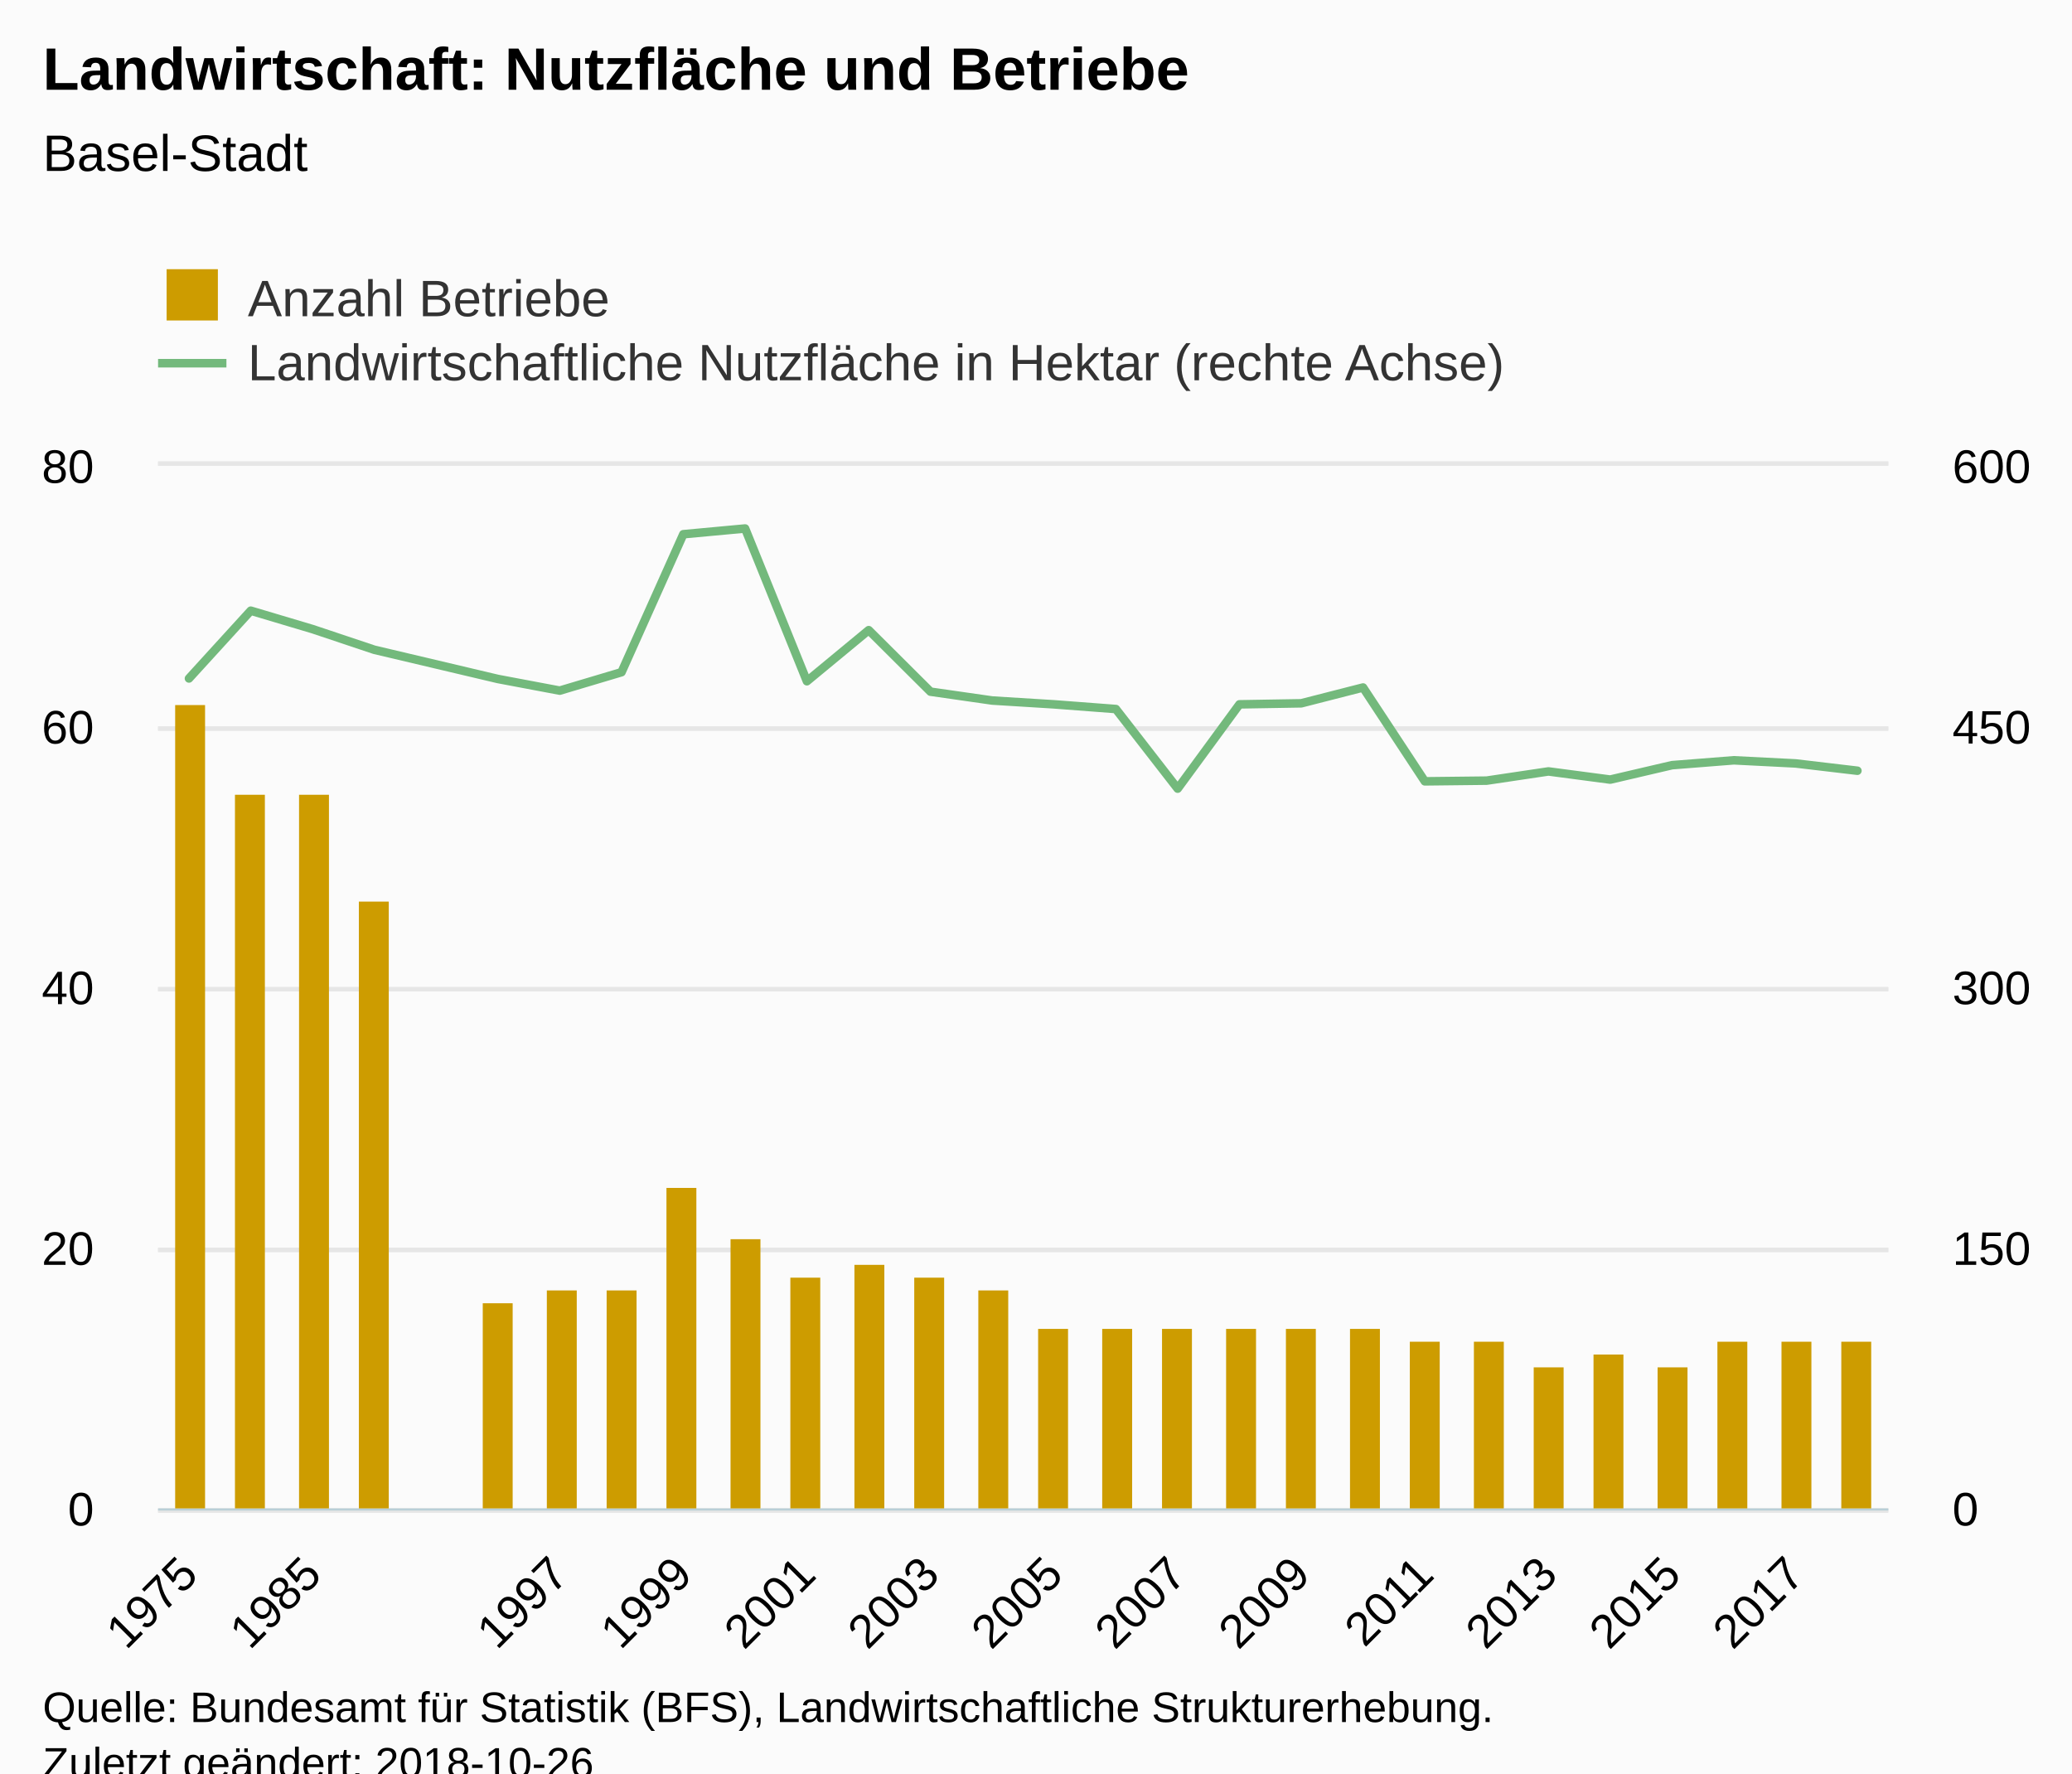
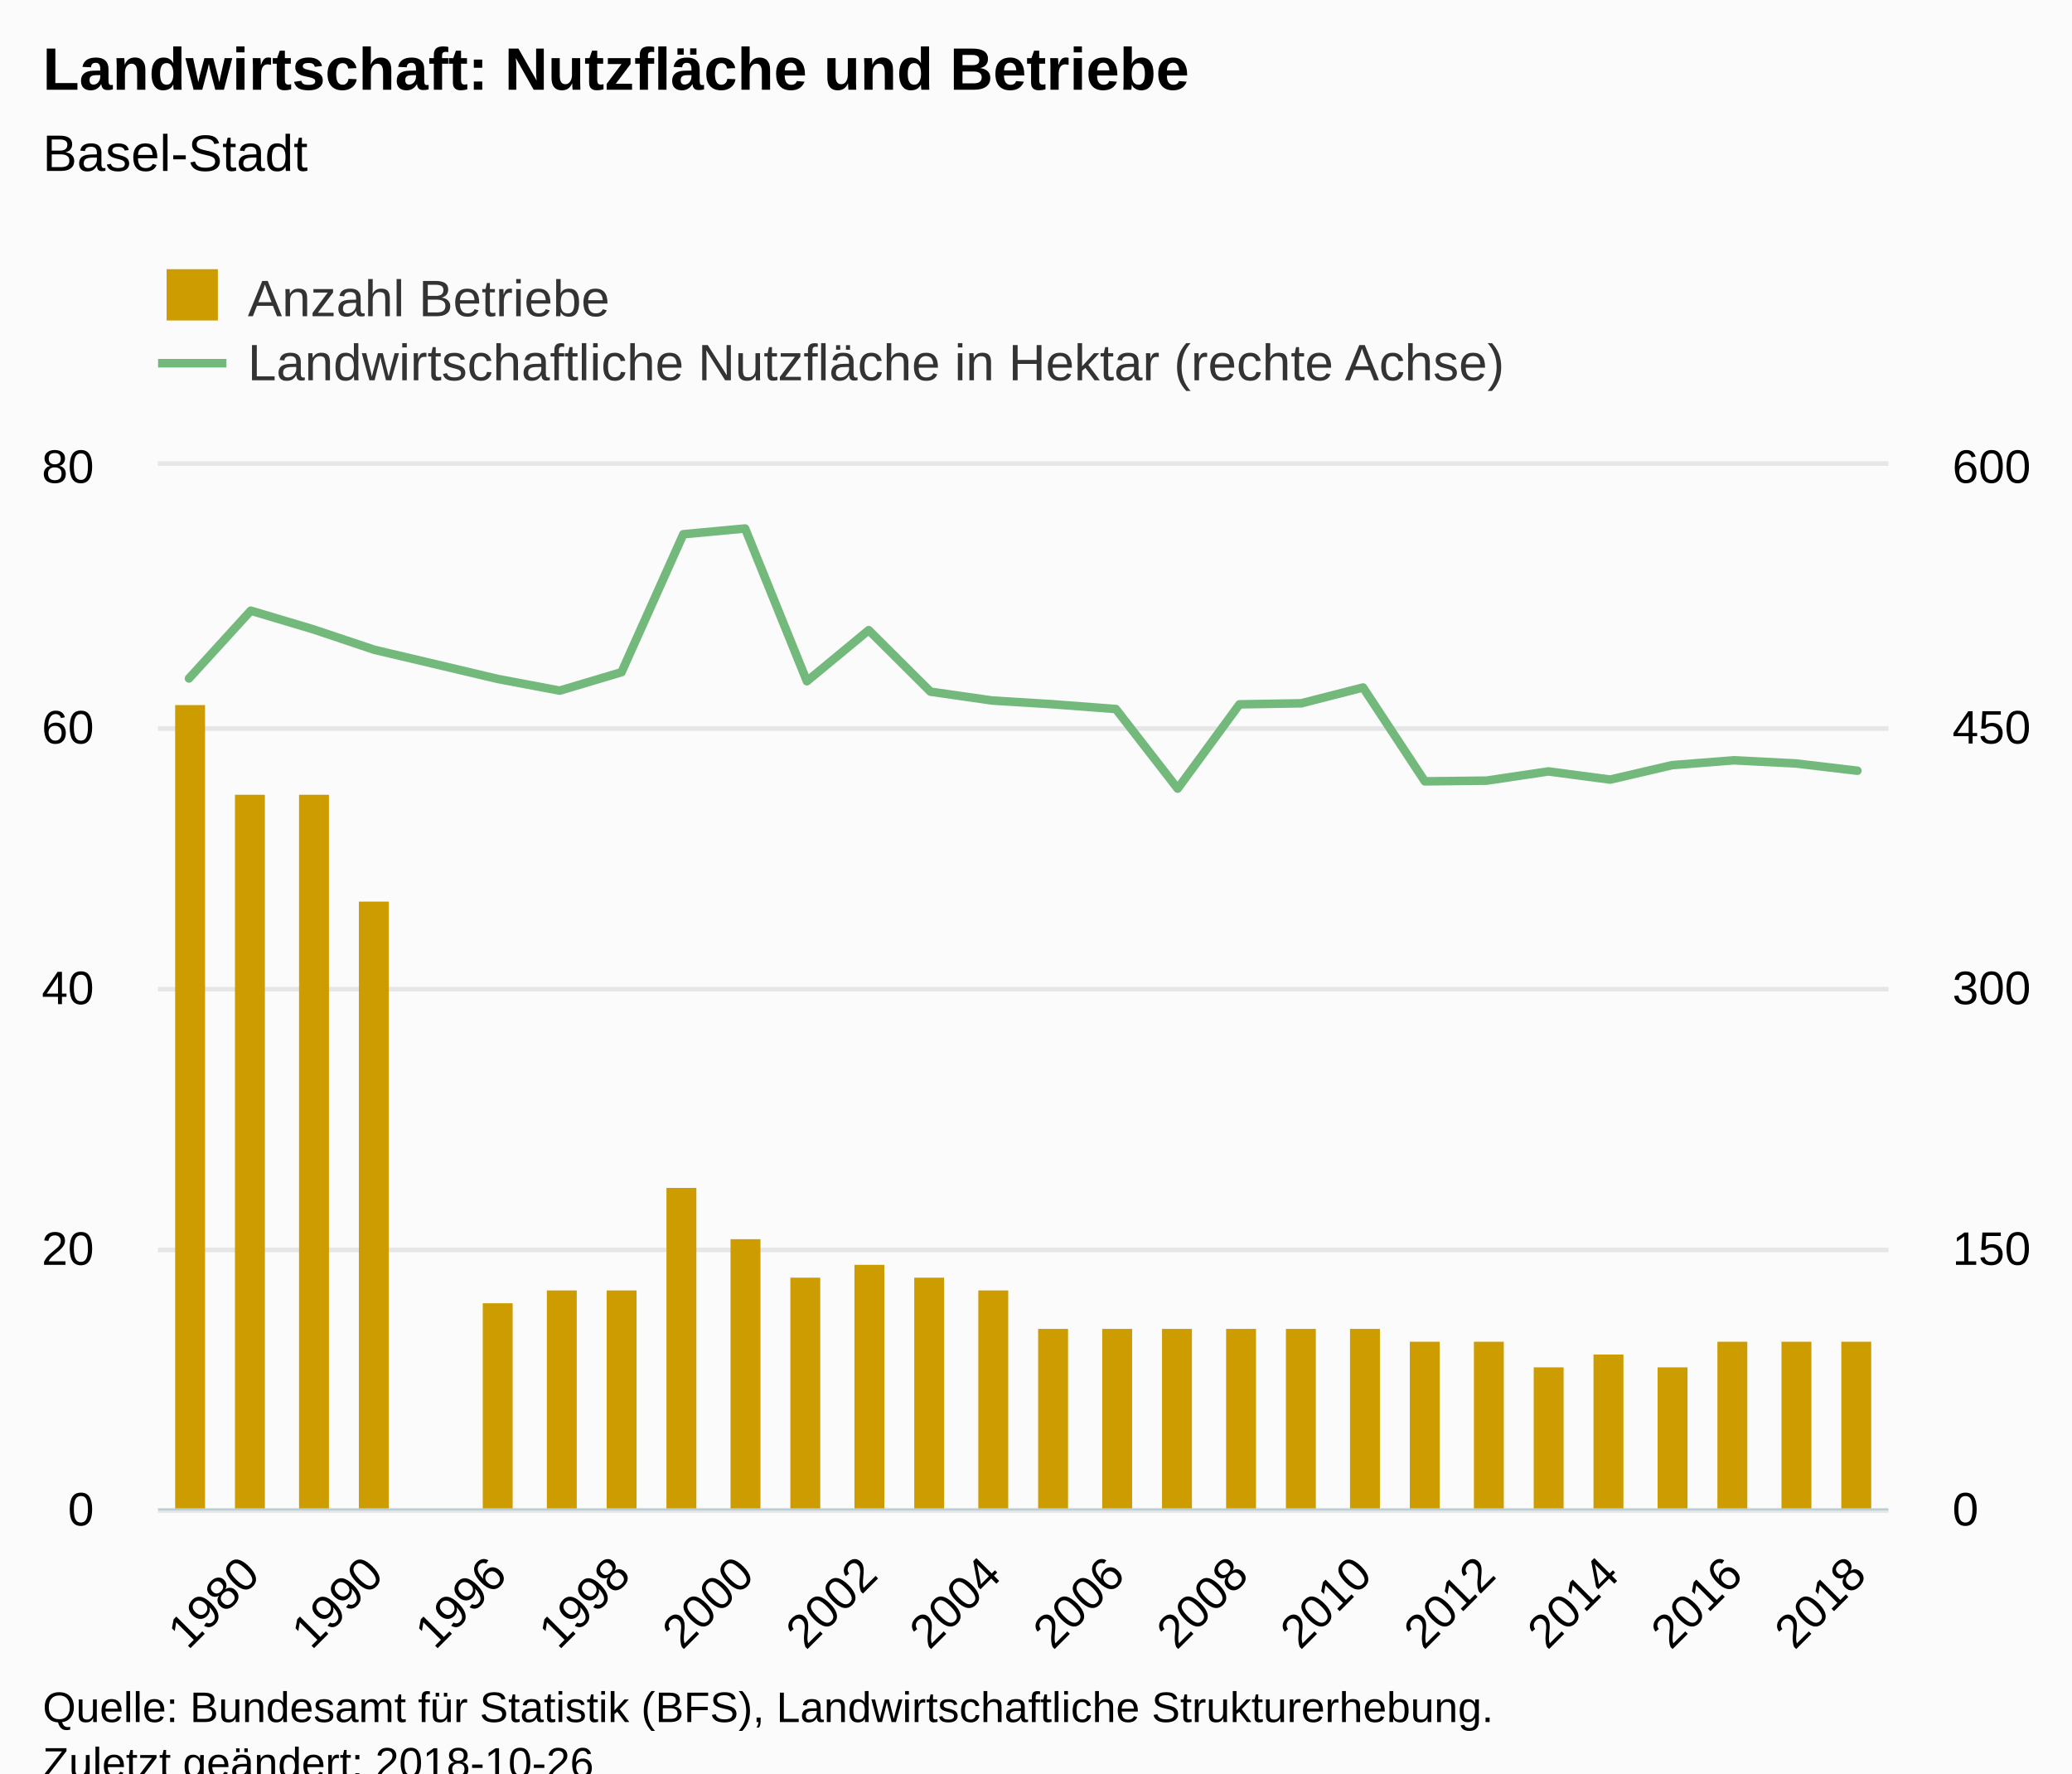
<svg xmlns="http://www.w3.org/2000/svg" version="1.1" class="highcharts-root" style="font-family:Arial;font-size:12px;" viewBox="0 0 485 415">
  <defs>
-     <clipPath id="highcharts-em1uklr-8">
+     <clipPath id="highcharts-wzl6odj-8">
      <rect x="0" y="0" width="405" height="244" fill="none" />
    </clipPath>
-     <clipPath id="highcharts-em1uklr-9">
+     <clipPath id="highcharts-wzl6odj-9">
      <rect x="0" y="0" width="405" height="244" fill="none" />
    </clipPath>
-     <clipPath id="highcharts-em1uklr-10">
+     <clipPath id="highcharts-wzl6odj-10">
      <rect x="0" y="0" width="405" height="244" fill="none" />
    </clipPath>
  </defs>
  <rect fill="#fbfbfb" class="highcharts-background" x="0" y="0" width="485" height="428" rx="0" ry="0" />
  <rect fill="none" class="highcharts-plot-background" x="37" y="109" width="405" height="244" />
  <g class="highcharts-pane-group" data-z-index="0" />
  <g class="highcharts-grid highcharts-xaxis-grid " data-z-index="1">
-     <path fill="none" data-z-index="1" class="highcharts-grid-line" d="M 43.5 109 L 43.5 353" opacity="1" />
-     <path fill="none" data-z-index="1" class="highcharts-grid-line" d="M 72.5 109 L 72.5 353" opacity="1" />
-     <path fill="none" data-z-index="1" class="highcharts-grid-line" d="M 101.5 109 L 101.5 353" opacity="1" />
-     <path fill="none" data-z-index="1" class="highcharts-grid-line" d="M 130.5 109 L 130.5 353" opacity="1" />
-     <path fill="none" data-z-index="1" class="highcharts-grid-line" d="M 159.5 109 L 159.5 353" opacity="1" />
-     <path fill="none" data-z-index="1" class="highcharts-grid-line" d="M 188.5 109 L 188.5 353" opacity="1" />
-     <path fill="none" data-z-index="1" class="highcharts-grid-line" d="M 217.5 109 L 217.5 353" opacity="1" />
-     <path fill="none" data-z-index="1" class="highcharts-grid-line" d="M 246.5 109 L 246.5 353" opacity="1" />
-     <path fill="none" data-z-index="1" class="highcharts-grid-line" d="M 275.5 109 L 275.5 353" opacity="1" />
-     <path fill="none" data-z-index="1" class="highcharts-grid-line" d="M 304.5 109 L 304.5 353" opacity="1" />
-     <path fill="none" data-z-index="1" class="highcharts-grid-line" d="M 333.5 109 L 333.5 353" opacity="1" />
-     <path fill="none" data-z-index="1" class="highcharts-grid-line" d="M 361.5 109 L 361.5 353" opacity="1" />
-     <path fill="none" data-z-index="1" class="highcharts-grid-line" d="M 390.5 109 L 390.5 353" opacity="1" />
-     <path fill="none" data-z-index="1" class="highcharts-grid-line" d="M 419.5 109 L 419.5 353" opacity="1" />
+     <path fill="none" data-z-index="1" class="highcharts-grid-line" d="M 58.5 109 L 58.5 353" opacity="1" />
+     <path fill="none" data-z-index="1" class="highcharts-grid-line" d="M 87.5 109 L 87.5 353" opacity="1" />
+     <path fill="none" data-z-index="1" class="highcharts-grid-line" d="M 116.5 109 L 116.5 353" opacity="1" />
+     <path fill="none" data-z-index="1" class="highcharts-grid-line" d="M 144.5 109 L 144.5 353" opacity="1" />
+     <path fill="none" data-z-index="1" class="highcharts-grid-line" d="M 173.5 109 L 173.5 353" opacity="1" />
+     <path fill="none" data-z-index="1" class="highcharts-grid-line" d="M 202.5 109 L 202.5 353" opacity="1" />
+     <path fill="none" data-z-index="1" class="highcharts-grid-line" d="M 231.5 109 L 231.5 353" opacity="1" />
+     <path fill="none" data-z-index="1" class="highcharts-grid-line" d="M 260.5 109 L 260.5 353" opacity="1" />
+     <path fill="none" data-z-index="1" class="highcharts-grid-line" d="M 289.5 109 L 289.5 353" opacity="1" />
+     <path fill="none" data-z-index="1" class="highcharts-grid-line" d="M 318.5 109 L 318.5 353" opacity="1" />
+     <path fill="none" data-z-index="1" class="highcharts-grid-line" d="M 347.5 109 L 347.5 353" opacity="1" />
+     <path fill="none" data-z-index="1" class="highcharts-grid-line" d="M 376.5 109 L 376.5 353" opacity="1" />
+     <path fill="none" data-z-index="1" class="highcharts-grid-line" d="M 405.5 109 L 405.5 353" opacity="1" />
+     <path fill="none" data-z-index="1" class="highcharts-grid-line" d="M 434.5 109 L 434.5 353" opacity="1" />
  </g>
  <g class="highcharts-grid highcharts-yaxis-grid " data-z-index="1">
    <path fill="none" stroke="#e6e6e6" stroke-width="1" data-z-index="1" class="highcharts-grid-line" d="M 37 353.5 L 442 353.5" opacity="1" />
    <path fill="none" stroke="#e6e6e6" stroke-width="1" data-z-index="1" class="highcharts-grid-line" d="M 37 292.5 L 442 292.5" opacity="1" />
    <path fill="none" stroke="#e6e6e6" stroke-width="1" data-z-index="1" class="highcharts-grid-line" d="M 37 231.5 L 442 231.5" opacity="1" />
    <path fill="none" stroke="#e6e6e6" stroke-width="1" data-z-index="1" class="highcharts-grid-line" d="M 37 170.5 L 442 170.5" opacity="1" />
    <path fill="none" stroke="#e6e6e6" stroke-width="1" data-z-index="1" class="highcharts-grid-line" d="M 37 108.5 L 442 108.5" opacity="1" />
  </g>
  <g class="highcharts-grid highcharts-yaxis-grid " data-z-index="1">
    <path fill="none" stroke="#e6e6e6" stroke-width="1" data-z-index="1" class="highcharts-grid-line" d="M 37 353.5 L 442 353.5" opacity="1" />
    <path fill="none" stroke="#e6e6e6" stroke-width="1" data-z-index="1" class="highcharts-grid-line" d="M 37 292.5 L 442 292.5" opacity="1" />
    <path fill="none" stroke="#e6e6e6" stroke-width="1" data-z-index="1" class="highcharts-grid-line" d="M 37 231.5 L 442 231.5" opacity="1" />
    <path fill="none" stroke="#e6e6e6" stroke-width="1" data-z-index="1" class="highcharts-grid-line" d="M 37 170.5 L 442 170.5" opacity="1" />
    <path fill="none" stroke="#e6e6e6" stroke-width="1" data-z-index="1" class="highcharts-grid-line" d="M 37 108.5 L 442 108.5" opacity="1" />
  </g>
  <rect fill="none" class="highcharts-plot-border" data-z-index="1" x="37" y="109" width="405" height="244" />
  <g class="highcharts-axis highcharts-xaxis " data-z-index="2">
    <path fill="none" class="highcharts-axis-line" stroke="#B9CFD7" stroke-width="0.5" data-z-index="7" d="M 37 353.25 L 442 353.25" />
  </g>
  <g class="highcharts-axis highcharts-yaxis " data-z-index="2">
    <path fill="none" class="highcharts-axis-line" data-z-index="7" d="M 37 109 L 37 353" />
  </g>
  <g class="highcharts-axis highcharts-yaxis " data-z-index="2">
    <path fill="none" class="highcharts-axis-line" data-z-index="7" d="M 442 109 L 442 353" />
  </g>
  <g class="highcharts-series-group" data-z-index="3">
-     <g data-z-index="0.1" class="highcharts-series highcharts-series-0 highcharts-column-series " transform="translate(37,109) scale(1 1)" clip-path="url(#highcharts-em1uklr-9)">
+     <g data-z-index="0.1" class="highcharts-series highcharts-series-0 highcharts-column-series " transform="translate(37,109) scale(1 1)" clip-path="url(#highcharts-wzl6odj-9)">
      <rect x="4" y="56" width="7" height="189" fill="#cd9c00" class="highcharts-point" />
      <rect x="18" y="77" width="7" height="168" fill="#cd9c00" class="highcharts-point" />
      <rect x="33" y="77" width="7" height="168" fill="#cd9c00" class="highcharts-point" />
      <rect x="47" y="102" width="7" height="143" fill="#cd9c00" class="highcharts-point" />
      <rect x="76" y="196" width="7" height="49" fill="#cd9c00" class="highcharts-point" />
      <rect x="91" y="193" width="7" height="52" fill="#cd9c00" class="highcharts-point" />
      <rect x="105" y="193" width="7" height="52" fill="#cd9c00" class="highcharts-point" />
      <rect x="119" y="169" width="7" height="76" fill="#cd9c00" class="highcharts-point" />
      <rect x="134" y="181" width="7" height="64" fill="#cd9c00" class="highcharts-point" />
      <rect x="148" y="190" width="7" height="55" fill="#cd9c00" class="highcharts-point" />
      <rect x="163" y="187" width="7" height="58" fill="#cd9c00" class="highcharts-point" />
      <rect x="177" y="190" width="7" height="55" fill="#cd9c00" class="highcharts-point" />
      <rect x="192" y="193" width="7" height="52" fill="#cd9c00" class="highcharts-point" />
      <rect x="206" y="202" width="7" height="43" fill="#cd9c00" class="highcharts-point" />
      <rect x="221" y="202" width="7" height="43" fill="#cd9c00" class="highcharts-point" />
      <rect x="235" y="202" width="7" height="43" fill="#cd9c00" class="highcharts-point" />
      <rect x="250" y="202" width="7" height="43" fill="#cd9c00" class="highcharts-point" />
      <rect x="264" y="202" width="7" height="43" fill="#cd9c00" class="highcharts-point" />
      <rect x="279" y="202" width="7" height="43" fill="#cd9c00" class="highcharts-point" />
      <rect x="293" y="205" width="7" height="40" fill="#cd9c00" class="highcharts-point" />
      <rect x="308" y="205" width="7" height="40" fill="#cd9c00" class="highcharts-point" />
      <rect x="322" y="211" width="7" height="34" fill="#cd9c00" class="highcharts-point" />
      <rect x="336" y="208" width="7" height="37" fill="#cd9c00" class="highcharts-point" />
      <rect x="351" y="211" width="7" height="34" fill="#cd9c00" class="highcharts-point" />
      <rect x="365" y="205" width="7" height="40" fill="#cd9c00" class="highcharts-point" />
      <rect x="380" y="205" width="7" height="40" fill="#cd9c00" class="highcharts-point" />
      <rect x="394" y="205" width="7" height="40" fill="#cd9c00" class="highcharts-point" />
    </g>
    <g data-z-index="0.1" class="highcharts-markers highcharts-series-0 highcharts-column-series " transform="translate(37,109) scale(1 1)" clip-path="none" />
-     <g data-z-index="0.1" class="highcharts-series highcharts-series-1 highcharts-line-series " transform="translate(37,109) scale(1 1)" clip-path="url(#highcharts-em1uklr-10)">
+     <g data-z-index="0.1" class="highcharts-series highcharts-series-1 highcharts-line-series " transform="translate(37,109) scale(1 1)" clip-path="url(#highcharts-wzl6odj-10)">
      <path fill="none" d="M 7.232 49.776 L 21.696 33.916 L 36.161 38.227 L 50.625 43.066 L 79.554 49.898 L 94.018 52.623 L 108.482 48.312 L 122.946 16.023 L 137.411 14.681 L 151.875 50.427 L 166.339 38.471 L 180.804 52.867 L 195.268 54.941 L 209.732 55.835 L 224.196 56.933 L 238.661 75.559 L 253.125 55.835 L 267.589 55.591 L 282.054 51.891 L 296.518 73.851 L 310.982 73.688 L 325.446 71.533 L 339.911 73.444 L 354.375 70.069 L 368.839 68.93 L 383.304 69.662 L 397.768 71.37" class="highcharts-graph" data-z-index="1" stroke="#73b97c" stroke-width="2" stroke-linejoin="round" stroke-linecap="round" />
    </g>
    <g data-z-index="0.1" class="highcharts-markers highcharts-series-1 highcharts-line-series " transform="translate(37,109) scale(1 1)" clip-path="none" />
  </g>
  <text x="10" text-anchor="start" class="highcharts-title" data-z-index="4" style="color:#000000;font-size:14px;font-weight:bold;fill:#000000;" y="21">
    <tspan>Landwirtschaft: Nutzfläche und Betriebe</tspan>
  </text>
  <text x="10" text-anchor="start" class="highcharts-subtitle" data-z-index="4" style="color:#000000;font-size:12px;font-weight:normal;font-family:Arial;fill:#000000;" y="40">
    <tspan>Basel-Stadt</tspan>
  </text>
  <g class="highcharts-legend" data-z-index="7" transform="translate(29,56)">
    <rect fill="none" class="highcharts-legend-box" rx="0" ry="0" x="0" y="0" width="337" height="41" visibility="visible" />
    <g data-z-index="1">
      <g>
        <g class="highcharts-legend-item highcharts-column-series highcharts-color-undefined highcharts-series-0" data-z-index="1" transform="translate(8,3)">
          <text x="21" style="color:#333333;font-size:12px;font-weight:normal;cursor:pointer;fill:#333333;" text-anchor="start" data-z-index="2" y="15">
            <tspan>Anzahl Betriebe</tspan>
          </text>
          <rect x="2" y="4" width="12" height="12" fill="#cd9c00" class="highcharts-point" data-z-index="3" />
        </g>
        <g class="highcharts-legend-item highcharts-line-series highcharts-color-undefined highcharts-series-1" data-z-index="1" transform="translate(8,18)">
          <path fill="none" d="M 0 11 L 16 11" class="highcharts-graph" stroke="#73b97c" stroke-width="2" />
          <text x="21" y="15" style="color:#333333;font-size:12px;font-weight:normal;cursor:pointer;fill:#333333;" text-anchor="start" data-z-index="2">
            <tspan>Landwirtschaftliche Nutzfläche in Hektar (rechte Achse)</tspan>
          </text>
        </g>
      </g>
    </g>
  </g>
  <g class="highcharts-axis-labels highcharts-xaxis-labels " data-z-index="7">
-     <text x="46.825" style="color:#000000;cursor:default;font-size:11px;fill:#000000;" text-anchor="end" transform="translate(0,0) rotate(-45 46.82487 369)" y="369" opacity="1">1975</text>
-     <text x="75.753" style="color:#000000;cursor:default;font-size:11px;fill:#000000;" text-anchor="end" transform="translate(0,0) rotate(-45 75.75344 369)" y="369" opacity="1">1985</text>
-     <text x="104.682" style="color:#000000;cursor:default;font-size:11px;fill:#000000;" text-anchor="end" transform="translate(0,0) rotate(-45 104.682 369)" y="369" opacity="1" />
-     <text x="133.611" style="color:#000000;cursor:default;font-size:11px;fill:#000000;" text-anchor="end" transform="translate(0,0) rotate(-45 133.6106 369)" y="369" opacity="1">1997</text>
-     <text x="162.539" style="color:#000000;cursor:default;font-size:11px;fill:#000000;" text-anchor="end" transform="translate(0,0) rotate(-45 162.5392 369)" y="369" opacity="1">1999</text>
-     <text x="191.468" style="color:#000000;cursor:default;font-size:11px;fill:#000000;" text-anchor="end" transform="translate(0,0) rotate(-45 191.4677 369)" y="369" opacity="1">2001</text>
-     <text x="220.396" style="color:#000000;cursor:default;font-size:11px;fill:#000000;" text-anchor="end" transform="translate(0,0) rotate(-45 220.3963 369)" y="369" opacity="1">2003</text>
-     <text x="249.325" style="color:#000000;cursor:default;font-size:11px;fill:#000000;" text-anchor="end" transform="translate(0,0) rotate(-45 249.3249 369)" y="369" opacity="1">2005</text>
-     <text x="278.253" style="color:#000000;cursor:default;font-size:11px;fill:#000000;" text-anchor="end" transform="translate(0,0) rotate(-45 278.2534 369)" y="369" opacity="1">2007</text>
-     <text x="307.182" style="color:#000000;cursor:default;font-size:11px;fill:#000000;" text-anchor="end" transform="translate(0,0) rotate(-45 307.182 369)" y="369" opacity="1">2009</text>
-     <text x="336.111" style="color:#000000;cursor:default;font-size:11px;fill:#000000;" text-anchor="end" transform="translate(0,0) rotate(-45 336.1106 369)" y="369" opacity="1">2011</text>
-     <text x="365.039" style="color:#000000;cursor:default;font-size:11px;fill:#000000;" text-anchor="end" transform="translate(0,0) rotate(-45 365.0392 369)" y="369" opacity="1">2013</text>
-     <text x="393.968" style="color:#000000;cursor:default;font-size:11px;fill:#000000;" text-anchor="end" transform="translate(0,0) rotate(-45 393.9677 369)" y="369" opacity="1">2015</text>
-     <text x="422.896" style="color:#000000;cursor:default;font-size:11px;fill:#000000;" text-anchor="end" transform="translate(0,0) rotate(-45 422.8963 369)" y="369" opacity="1">2017</text>
+     <text x="61.289" style="color:#000000;cursor:default;font-size:11px;fill:#000000;" text-anchor="end" transform="translate(0,0) rotate(-45 61.28915 369)" y="369" opacity="1">1980</text>
+     <text x="90.218" style="color:#000000;cursor:default;font-size:11px;fill:#000000;" text-anchor="end" transform="translate(0,0) rotate(-45 90.21772 369)" y="369" opacity="1">1990</text>
+     <text x="119.146" style="color:#000000;cursor:default;font-size:11px;fill:#000000;" text-anchor="end" transform="translate(0,0) rotate(-45 119.1463 369)" y="369" opacity="1">1996</text>
+     <text x="148.075" style="color:#000000;cursor:default;font-size:11px;fill:#000000;" text-anchor="end" transform="translate(0,0) rotate(-45 148.0749 369)" y="369" opacity="1">1998</text>
+     <text x="177.003" style="color:#000000;cursor:default;font-size:11px;fill:#000000;" text-anchor="end" transform="translate(0,0) rotate(-45 177.0034 369)" y="369" opacity="1">2000</text>
+     <text x="205.932" style="color:#000000;cursor:default;font-size:11px;fill:#000000;" text-anchor="end" transform="translate(0,0) rotate(-45 205.932 369)" y="369" opacity="1">2002</text>
+     <text x="234.861" style="color:#000000;cursor:default;font-size:11px;fill:#000000;" text-anchor="end" transform="translate(0,0) rotate(-45 234.8606 369)" y="369" opacity="1">2004</text>
+     <text x="263.789" style="color:#000000;cursor:default;font-size:11px;fill:#000000;" text-anchor="end" transform="translate(0,0) rotate(-45 263.7892 369)" y="369" opacity="1">2006</text>
+     <text x="292.718" style="color:#000000;cursor:default;font-size:11px;fill:#000000;" text-anchor="end" transform="translate(0,0) rotate(-45 292.7177 369)" y="369" opacity="1">2008</text>
+     <text x="321.646" style="color:#000000;cursor:default;font-size:11px;fill:#000000;" text-anchor="end" transform="translate(0,0) rotate(-45 321.6463 369)" y="369" opacity="1">2010</text>
+     <text x="350.575" style="color:#000000;cursor:default;font-size:11px;fill:#000000;" text-anchor="end" transform="translate(0,0) rotate(-45 350.5749 369)" y="369" opacity="1">2012</text>
+     <text x="379.503" style="color:#000000;cursor:default;font-size:11px;fill:#000000;" text-anchor="end" transform="translate(0,0) rotate(-45 379.5034 369)" y="369" opacity="1">2014</text>
+     <text x="408.432" style="color:#000000;cursor:default;font-size:11px;fill:#000000;" text-anchor="end" transform="translate(0,0) rotate(-45 408.432 369)" y="369" opacity="1">2016</text>
+     <text x="437.361" style="color:#000000;cursor:default;font-size:11px;fill:#000000;" text-anchor="end" transform="translate(0,0) rotate(-45 437.3606 369)" y="369" opacity="1">2018</text>
  </g>
  <g class="highcharts-axis-labels highcharts-yaxis-labels " data-z-index="7">
    <text x="22" style="color:#000000;cursor:default;font-size:11px;fill:#000000;" text-anchor="end" transform="translate(0,0)" y="357" opacity="1">0</text>
    <text x="22" style="color:#000000;cursor:default;font-size:11px;fill:#000000;" text-anchor="end" transform="translate(0,0)" y="296" opacity="1">20</text>
    <text x="22" style="color:#000000;cursor:default;font-size:11px;fill:#000000;" text-anchor="end" transform="translate(0,0)" y="235" opacity="1">40</text>
    <text x="22" style="color:#000000;cursor:default;font-size:11px;fill:#000000;" text-anchor="end" transform="translate(0,0)" y="174" opacity="1">60</text>
    <text x="22" style="color:#000000;cursor:default;font-size:11px;fill:#000000;" text-anchor="end" transform="translate(0,0)" y="113" opacity="1">80</text>
  </g>
  <g class="highcharts-axis-labels highcharts-yaxis-labels " data-z-index="7">
    <text x="457" style="color:#000000;cursor:default;font-size:11px;fill:#000000;" text-anchor="start" transform="translate(0,0)" y="357" opacity="1">0</text>
    <text x="457" style="color:#000000;cursor:default;font-size:11px;fill:#000000;" text-anchor="start" transform="translate(0,0)" y="296" opacity="1">150</text>
    <text x="457" style="color:#000000;cursor:default;font-size:11px;fill:#000000;" text-anchor="start" transform="translate(0,0)" y="235" opacity="1">300</text>
    <text x="457" style="color:#000000;cursor:default;font-size:11px;fill:#000000;" text-anchor="start" transform="translate(0,0)" y="174" opacity="1">450</text>
    <text x="457" style="color:#000000;cursor:default;font-size:11px;fill:#000000;" text-anchor="start" transform="translate(0,0)" y="113" opacity="1">600</text>
  </g>
  <text x="10" class="highcharts-credits" text-anchor="start" data-z-index="8" style="cursor:default;color:#000000;font-size:10px;fill:#000000;" y="403">
    <tspan>Quelle: Bundesamt für Statistik (BFS), Landwirtschaftliche Strukturerhebung.</tspan>
    <tspan x="10" dy="13">Zuletzt geändert: 2018-10-26</tspan>
  </text>
</svg>
